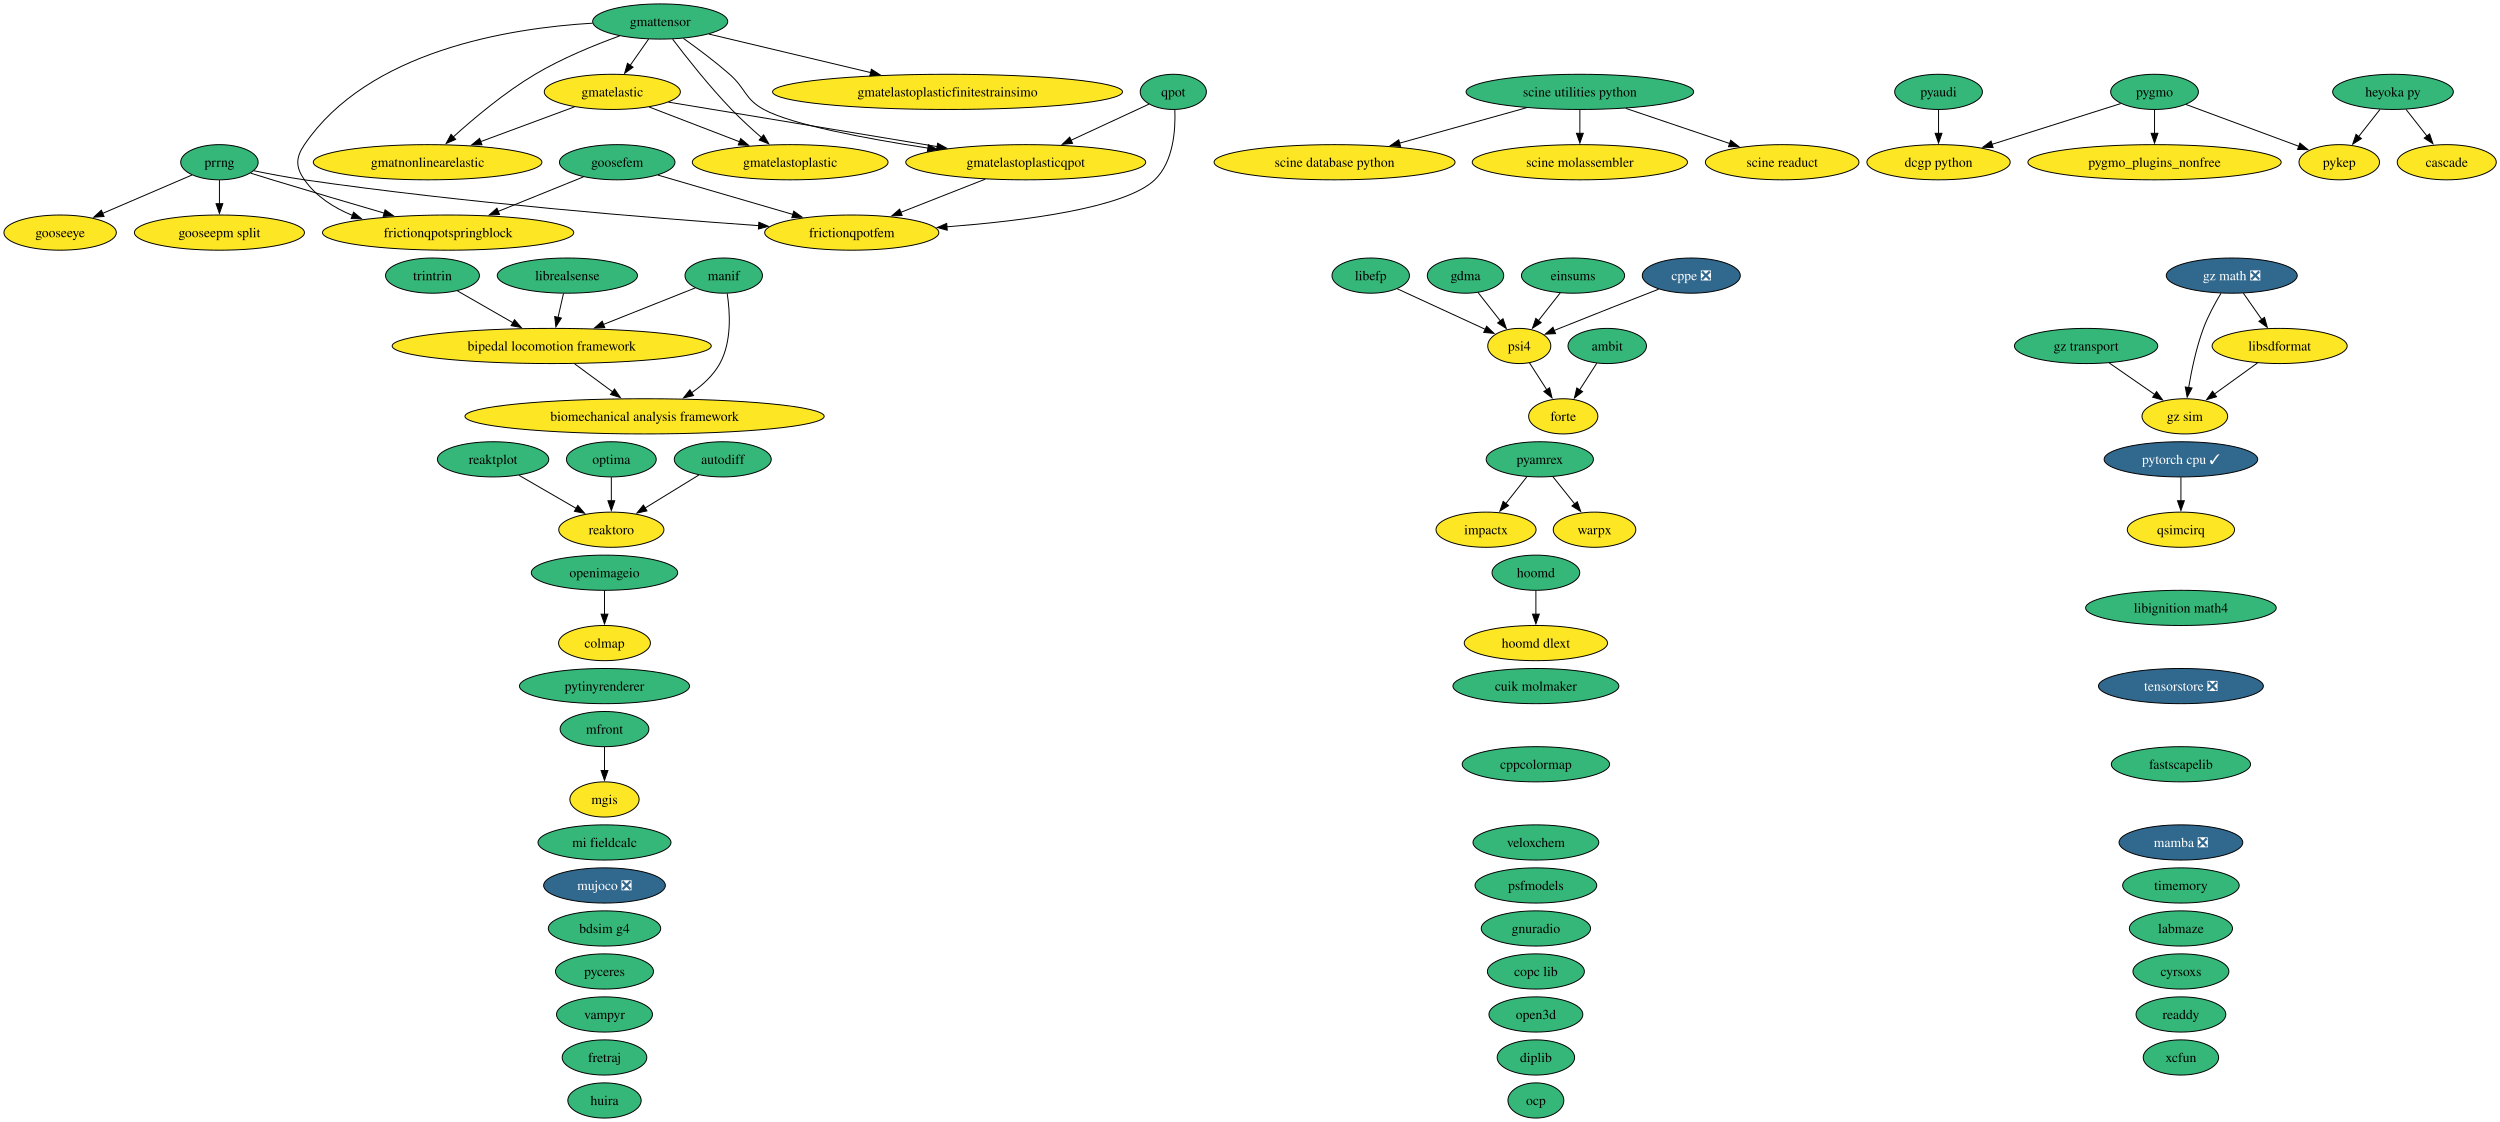
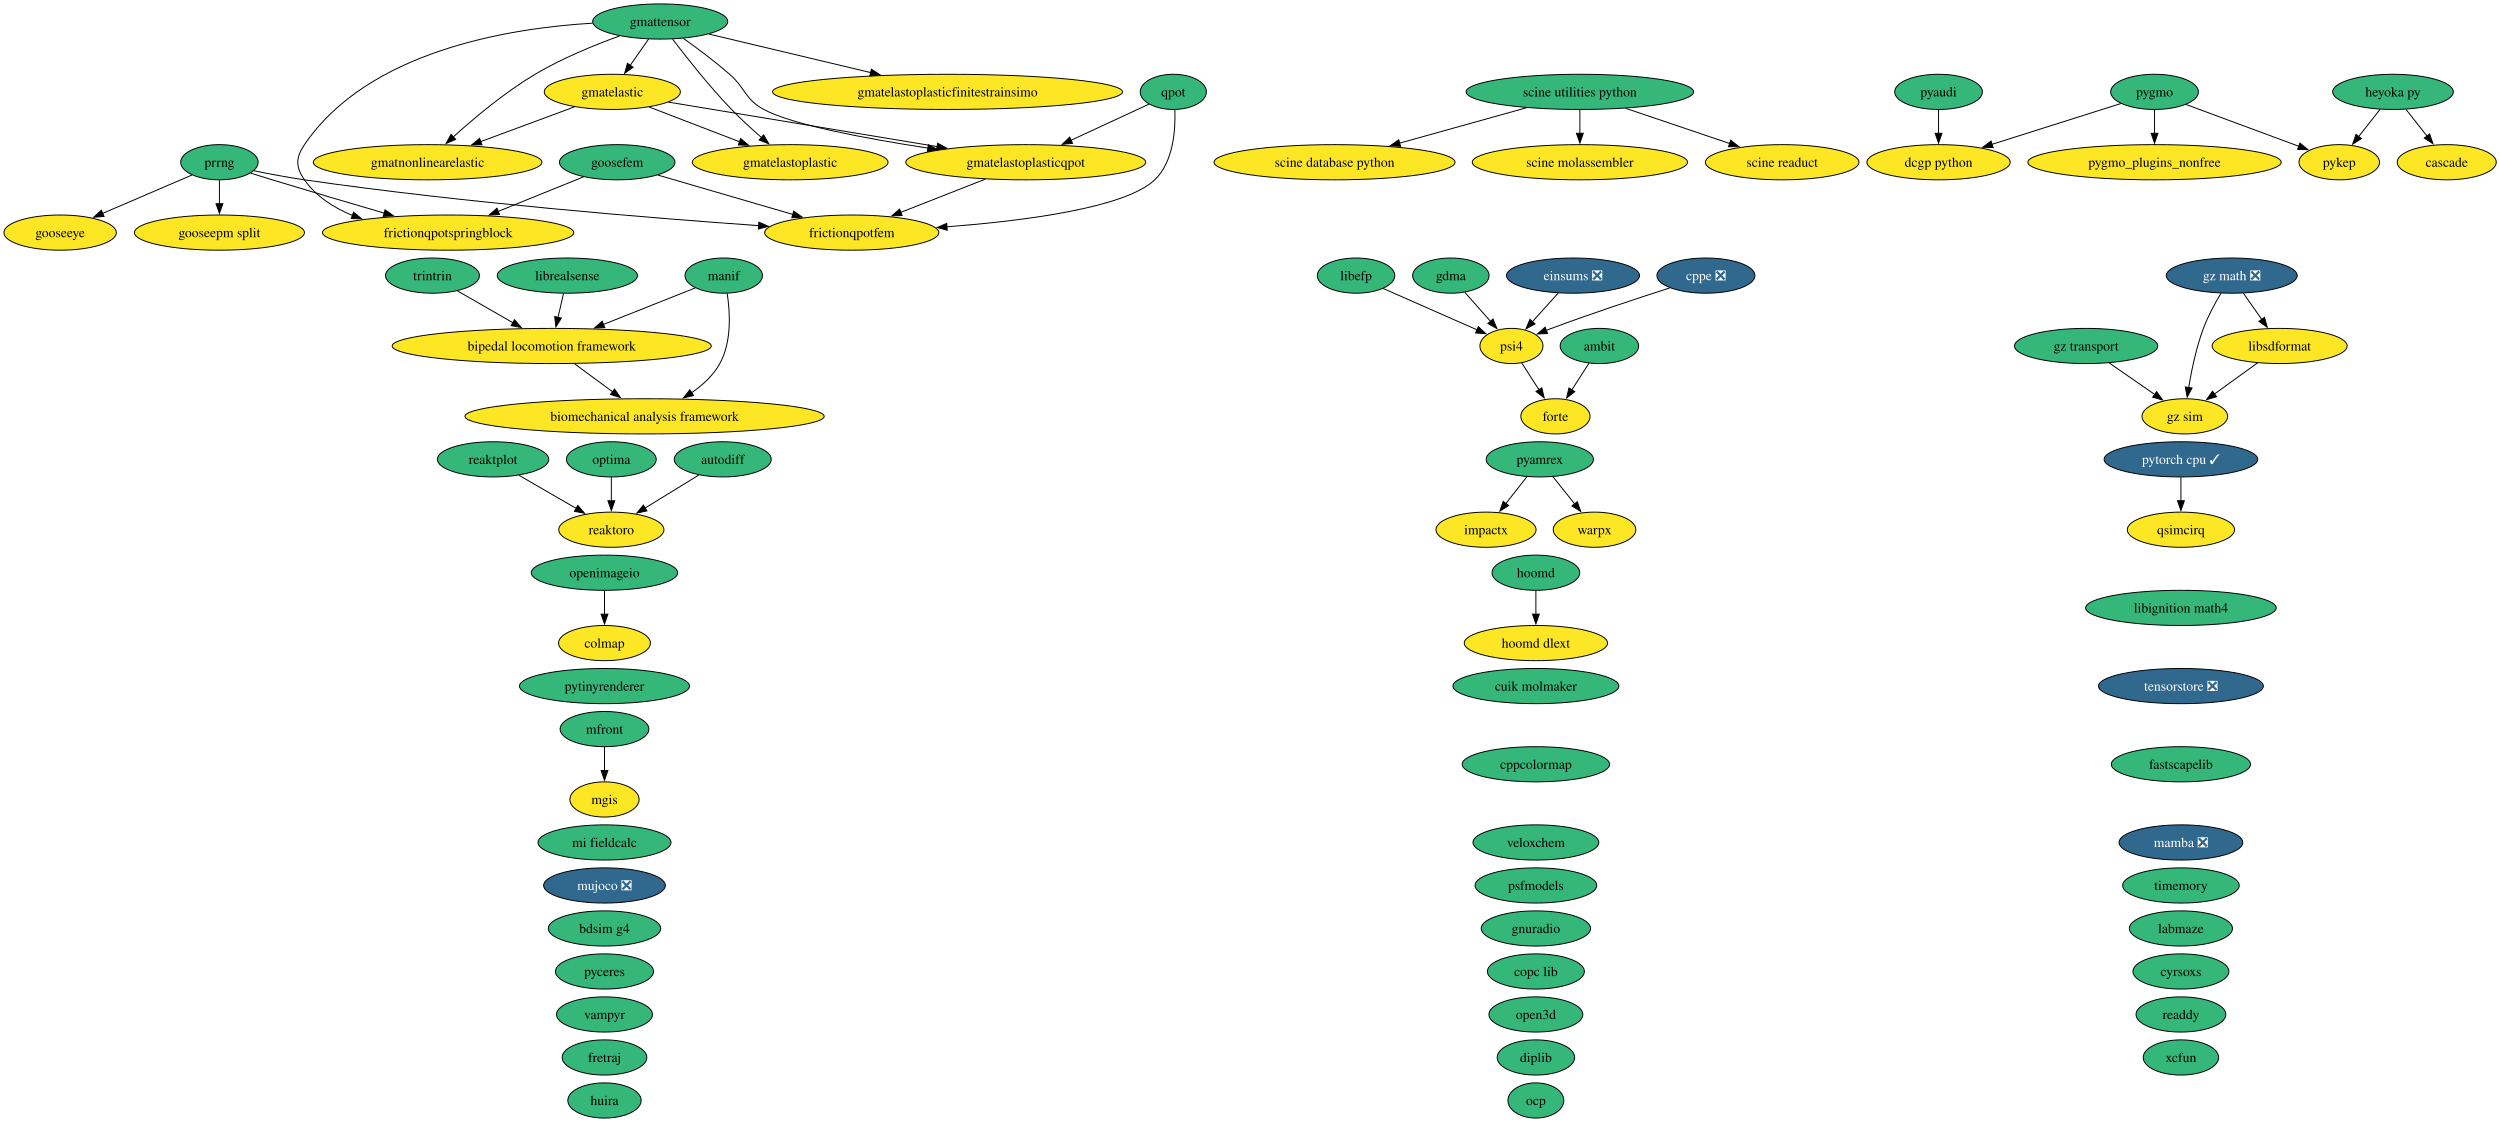
<svg xmlns="http://www.w3.org/2000/svg" xmlns:xlink="http://www.w3.org/1999/xlink" width="2558pt" height="1148pt" viewBox="0.00 0.00 2558.00 1148.00">
  <g id="graph0" class="graph" transform="scale(1 1) rotate(0) translate(4 1144)">
    <polygon fill="white" stroke="none" points="-4,4 -4,-1144 2554.2,-1144 2554.2,4 -4,4" />
    <g id="node1" class="node">
      <g id="a_node1">
        <a xlink:href="https://github.com/conda-forge/ambit-feedstock" xlink:title="ambit">
-           <ellipse fill="#35b779" stroke="black" cx="1640.52" cy="-790" rx="40.16" ry="18" />
-           <text xml:space="preserve" text-anchor="middle" x="1640.52" y="-785.33" font-family="Times,serif" font-size="14.00">ambit</text>
+           <ellipse fill="#35b779" stroke="black" cx="1632.52" cy="-790" rx="40.16" ry="18" />
+           <text xml:space="preserve" text-anchor="middle" x="1632.52" y="-785.33" font-family="Times,serif" font-size="14.00">ambit</text>
        </a>
      </g>
    </g>
    <g id="node17" class="node">
      <g id="a_node17">
        <a xlink:href="https://github.com/conda-forge/forte-feedstock" xlink:title="forte">
-           <ellipse fill="#fde725" stroke="black" cx="1595.52" cy="-718" rx="35.42" ry="18" />
-           <text xml:space="preserve" text-anchor="middle" x="1595.52" y="-713.33" font-family="Times,serif" font-size="14.00">forte</text>
+           <ellipse fill="#fde725" stroke="black" cx="1587.52" cy="-718" rx="35.42" ry="18" />
+           <text xml:space="preserve" text-anchor="middle" x="1587.52" y="-713.33" font-family="Times,serif" font-size="14.00">forte</text>
        </a>
      </g>
    </g>
    <g id="edge1" class="edge">
-       <path fill="none" stroke="black" d="M1629.86,-772.41C1624.59,-764.22 1618.11,-754.14 1612.21,-744.95" />
-       <polygon fill="black" stroke="black" points="1615.28,-743.26 1606.93,-736.74 1609.39,-747.05 1615.28,-743.26" />
+       <path fill="none" stroke="black" d="M1621.86,-772.41C1616.59,-764.22 1610.11,-754.14 1604.21,-744.95" />
+       <polygon fill="black" stroke="black" points="1607.28,-743.26 1598.93,-736.74 1601.39,-747.05 1607.28,-743.26" />
    </g>
    <g id="node2" class="node">
      <g id="a_node2">
        <a xlink:href="https://github.com/conda-forge/autodiff-feedstock" xlink:title="autodiff">
          <ellipse fill="#35b779" stroke="black" cx="735.52" cy="-674" rx="49.63" ry="18" />
          <text xml:space="preserve" text-anchor="middle" x="735.52" y="-669.33" font-family="Times,serif" font-size="14.00">autodiff</text>
        </a>
      </g>
    </g>
    <g id="node69" class="node">
      <g id="a_node69">
        <a xlink:href="https://github.com/conda-forge/reaktoro-feedstock" xlink:title="reaktoro">
          <ellipse fill="#fde725" stroke="black" cx="621.52" cy="-602" rx="53.84" ry="18" />
          <text xml:space="preserve" text-anchor="middle" x="621.52" y="-597.33" font-family="Times,serif" font-size="14.00">reaktoro</text>
        </a>
      </g>
    </g>
    <g id="edge2" class="edge">
      <path fill="none" stroke="black" d="M711.07,-657.98C694.95,-648.09 673.61,-634.98 655.8,-624.05" />
      <polygon fill="black" stroke="black" points="657.97,-621.28 647.62,-619.03 654.31,-627.24 657.97,-621.28" />
    </g>
    <g id="node3" class="node">
      <g id="a_node3">
        <a xlink:href="https://github.com/conda-forge/bdsim-g4-feedstock" xlink:title="bdsim g4">
          <ellipse fill="#35b779" stroke="black" cx="614.52" cy="-194" rx="57.52" ry="18" />
          <text xml:space="preserve" text-anchor="middle" x="614.52" y="-189.32" font-family="Times,serif" font-size="14.00">bdsim g4</text>
        </a>
      </g>
    </g>
    <g id="node4" class="node">
      <g id="a_node4">
        <a xlink:href="https://github.com/conda-forge/biomechanical-analysis-framework-feedstock" xlink:title="biomechanical analysis framework">
          <ellipse fill="#fde725" stroke="black" cx="655.52" cy="-718" rx="183.79" ry="18" />
          <text xml:space="preserve" text-anchor="middle" x="655.52" y="-713.33" font-family="Times,serif" font-size="14.00">biomechanical analysis framework</text>
        </a>
      </g>
    </g>
    <g id="node5" class="node">
      <g id="a_node5">
        <a xlink:href="https://github.com/conda-forge/bipedal-locomotion-framework-feedstock" xlink:title="bipedal locomotion framework">
          <ellipse fill="#fde725" stroke="black" cx="560.52" cy="-790" rx="163.27" ry="18" />
          <text xml:space="preserve" text-anchor="middle" x="560.52" y="-785.33" font-family="Times,serif" font-size="14.00">bipedal locomotion framework</text>
        </a>
      </g>
    </g>
    <g id="edge3" class="edge">
      <path fill="none" stroke="black" d="M584,-771.7C595.77,-763.03 610.19,-752.4 623,-742.96" />
      <polygon fill="black" stroke="black" points="624.79,-745.99 630.76,-737.24 620.63,-740.36 624.79,-745.99" />
    </g>
    <g id="node6" class="node">
      <g id="a_node6">
        <a xlink:href="https://github.com/conda-forge/cascade-feedstock" xlink:title="cascade">
          <ellipse fill="#fde725" stroke="black" cx="2499.52" cy="-978" rx="50.68" ry="18" />
          <text xml:space="preserve" text-anchor="middle" x="2499.52" y="-973.33" font-family="Times,serif" font-size="14.00">cascade</text>
        </a>
      </g>
    </g>
    <g id="node7" class="node">
      <g id="a_node7">
        <a xlink:href="https://github.com/conda-forge/colmap-feedstock" xlink:title="colmap">
          <ellipse fill="#fde725" stroke="black" cx="614.52" cy="-486" rx="47" ry="18" />
          <text xml:space="preserve" text-anchor="middle" x="614.52" y="-481.32" font-family="Times,serif" font-size="14.00">colmap</text>
        </a>
      </g>
    </g>
    <g id="node8" class="node">
      <g id="a_node8">
        <a xlink:href="https://github.com/conda-forge/copc-lib-feedstock" xlink:title="copc lib">
          <ellipse fill="#35b779" stroke="black" cx="1567.52" cy="-150" rx="49.63" ry="18" />
          <text xml:space="preserve" text-anchor="middle" x="1567.52" y="-145.32" font-family="Times,serif" font-size="14.00">copc lib</text>
        </a>
      </g>
    </g>
    <g id="node9" class="node">
      <g id="a_node9">
        <a xlink:href="https://github.com/conda-forge/cppcolormap-feedstock" xlink:title="cppcolormap">
          <ellipse fill="#35b779" stroke="black" cx="1567.52" cy="-362" rx="75.41" ry="18" />
          <text xml:space="preserve" text-anchor="middle" x="1567.52" y="-357.32" font-family="Times,serif" font-size="14.00">cppcolormap</text>
        </a>
      </g>
    </g>
    <g id="node10" class="node">
      <g id="a_node10">
        <a xlink:href="https://github.com/conda-forge/cppe-feedstock/pull/35" xlink:title="cppe ❎">
-           <ellipse fill="#31688e" stroke="black" cx="1726.52" cy="-862" rx="50.16" ry="18" />
-           <text xml:space="preserve" text-anchor="middle" x="1726.52" y="-857.33" font-family="Times,serif" font-size="14.00" fill="white">cppe ❎</text>
+           <ellipse fill="#31688e" stroke="black" cx="1741.52" cy="-862" rx="50.16" ry="18" />
+           <text xml:space="preserve" text-anchor="middle" x="1741.52" y="-857.33" font-family="Times,serif" font-size="14.00" fill="white">cppe ❎</text>
        </a>
      </g>
    </g>
    <g id="node57" class="node">
      <g id="a_node57">
        <a xlink:href="https://github.com/conda-forge/psi4-feedstock" xlink:title="psi4">
-           <ellipse fill="#fde725" stroke="black" cx="1550.52" cy="-790" rx="32.27" ry="18" />
-           <text xml:space="preserve" text-anchor="middle" x="1550.52" y="-785.33" font-family="Times,serif" font-size="14.00">psi4</text>
+           <ellipse fill="#fde725" stroke="black" cx="1542.52" cy="-790" rx="32.27" ry="18" />
+           <text xml:space="preserve" text-anchor="middle" x="1542.52" y="-785.33" font-family="Times,serif" font-size="14.00">psi4</text>
        </a>
      </g>
    </g>
    <g id="edge4" class="edge">
-       <path fill="none" stroke="black" d="M1693.16,-848.11C1665.8,-837.48 1626.08,-821.95 1591.52,-808 1589.75,-807.29 1587.94,-806.55 1586.12,-805.81" />
-       <polygon fill="black" stroke="black" points="1587.62,-802.64 1577.04,-802.08 1584.96,-809.12 1587.62,-802.64" />
+       <path fill="none" stroke="black" d="M1704.55,-849.4C1672.37,-839.11 1624.57,-823.37 1583.52,-808 1581.74,-807.33 1579.91,-806.63 1578.07,-805.92" />
+       <polygon fill="black" stroke="black" points="1579.55,-802.74 1568.97,-802.27 1576.95,-809.24 1579.55,-802.74" />
    </g>
    <g id="node11" class="node">
      <g id="a_node11">
        <a xlink:href="https://github.com/conda-forge/cuik-molmaker-feedstock" xlink:title="cuik molmaker">
          <ellipse fill="#35b779" stroke="black" cx="1567.52" cy="-442" rx="84.88" ry="18" />
          <text xml:space="preserve" text-anchor="middle" x="1567.52" y="-437.32" font-family="Times,serif" font-size="14.00">cuik molmaker</text>
        </a>
      </g>
    </g>
    <g id="node12" class="node">
      <g id="a_node12">
        <a xlink:href="https://github.com/conda-forge/cyrsoxs-feedstock" xlink:title="cyrsoxs">
          <ellipse fill="#35b779" stroke="black" cx="2227.52" cy="-150" rx="49.1" ry="18" />
          <text xml:space="preserve" text-anchor="middle" x="2227.52" y="-145.32" font-family="Times,serif" font-size="14.00">cyrsoxs</text>
        </a>
      </g>
    </g>
    <g id="node13" class="node">
      <g id="a_node13">
        <a xlink:href="https://github.com/conda-forge/dcgp-python-feedstock" xlink:title="dcgp python">
          <ellipse fill="#fde725" stroke="black" cx="1979.52" cy="-978" rx="73.3" ry="18" />
          <text xml:space="preserve" text-anchor="middle" x="1979.52" y="-973.33" font-family="Times,serif" font-size="14.00">dcgp python</text>
        </a>
      </g>
    </g>
    <g id="node14" class="node">
      <g id="a_node14">
        <a xlink:href="https://github.com/conda-forge/diplib-feedstock" xlink:title="diplib">
          <ellipse fill="#35b779" stroke="black" cx="1567.52" cy="-62" rx="39.63" ry="18" />
          <text xml:space="preserve" text-anchor="middle" x="1567.52" y="-57.33" font-family="Times,serif" font-size="14.00">diplib</text>
        </a>
      </g>
    </g>
    <g id="node15" class="node">
      <g id="a_node15">
-         <a xlink:href="https://github.com/conda-forge/einsums-feedstock" xlink:title="einsums">
-           <ellipse fill="#35b779" stroke="black" cx="1605.52" cy="-862" rx="52.79" ry="18" />
-           <text xml:space="preserve" text-anchor="middle" x="1605.52" y="-857.33" font-family="Times,serif" font-size="14.00">einsums</text>
+         <a xlink:href="https://github.com/conda-forge/einsums-feedstock/pull/58" xlink:title="einsums ❎">
+           <ellipse fill="#31688e" stroke="black" cx="1605.52" cy="-862" rx="68.04" ry="18" />
+           <text xml:space="preserve" text-anchor="middle" x="1605.52" y="-857.33" font-family="Times,serif" font-size="14.00" fill="white">einsums ❎</text>
        </a>
      </g>
    </g>
    <g id="edge5" class="edge">
-       <path fill="none" stroke="black" d="M1592.49,-844.41C1585.82,-835.92 1577.56,-825.41 1570.14,-815.96" />
-       <polygon fill="black" stroke="black" points="1572.95,-813.88 1564.02,-808.18 1567.44,-818.2 1572.95,-813.88" />
+       <path fill="none" stroke="black" d="M1590.27,-844.05C1582.35,-835.26 1572.55,-824.36 1563.89,-814.74" />
+       <polygon fill="black" stroke="black" points="1566.65,-812.57 1557.35,-807.48 1561.44,-817.26 1566.65,-812.57" />
    </g>
    <g id="node16" class="node">
      <g id="a_node16">
        <a xlink:href="https://github.com/conda-forge/fastscapelib-feedstock" xlink:title="fastscapelib">
          <ellipse fill="#35b779" stroke="black" cx="2227.52" cy="-362" rx="71.2" ry="18" />
          <text xml:space="preserve" text-anchor="middle" x="2227.52" y="-357.32" font-family="Times,serif" font-size="14.00">fastscapelib</text>
        </a>
      </g>
    </g>
    <g id="node18" class="node">
      <g id="a_node18">
        <a xlink:href="https://github.com/conda-forge/fretraj-feedstock" xlink:title="fretraj">
          <ellipse fill="#35b779" stroke="black" cx="614.52" cy="-62" rx="43.32" ry="18" />
          <text xml:space="preserve" text-anchor="middle" x="614.52" y="-57.33" font-family="Times,serif" font-size="14.00">fretraj</text>
        </a>
      </g>
    </g>
    <g id="node19" class="node">
      <g id="a_node19">
        <a xlink:href="https://github.com/conda-forge/frictionqpotfem-feedstock" xlink:title="frictionqpotfem">
          <ellipse fill="#fde725" stroke="black" cx="867.52" cy="-906" rx="89.09" ry="18" />
          <text xml:space="preserve" text-anchor="middle" x="867.52" y="-901.33" font-family="Times,serif" font-size="14.00">frictionqpotfem</text>
        </a>
      </g>
    </g>
    <g id="node20" class="node">
      <g id="a_node20">
        <a xlink:href="https://github.com/conda-forge/frictionqpotspringblock-feedstock" xlink:title="frictionqpotspringblock">
          <ellipse fill="#fde725" stroke="black" cx="454.52" cy="-906" rx="128.55" ry="18" />
          <text xml:space="preserve" text-anchor="middle" x="454.52" y="-901.33" font-family="Times,serif" font-size="14.00">frictionqpotspringblock</text>
        </a>
      </g>
    </g>
    <g id="node21" class="node">
      <g id="a_node21">
        <a xlink:href="https://github.com/conda-forge/gdma-feedstock" xlink:title="gdma">
-           <ellipse fill="#35b779" stroke="black" cx="1495.52" cy="-862" rx="39.11" ry="18" />
-           <text xml:space="preserve" text-anchor="middle" x="1495.52" y="-857.33" font-family="Times,serif" font-size="14.00">gdma</text>
+           <ellipse fill="#35b779" stroke="black" cx="1480.52" cy="-862" rx="39.11" ry="18" />
+           <text xml:space="preserve" text-anchor="middle" x="1480.52" y="-857.33" font-family="Times,serif" font-size="14.00">gdma</text>
        </a>
      </g>
    </g>
    <g id="edge6" class="edge">
-       <path fill="none" stroke="black" d="M1508.28,-844.76C1515.11,-836.07 1523.66,-825.19 1531.28,-815.49" />
-       <polygon fill="black" stroke="black" points="1533.85,-817.88 1537.28,-807.86 1528.35,-813.56 1533.85,-817.88" />
+       <path fill="none" stroke="black" d="M1494.9,-844.76C1502.68,-835.98 1512.44,-824.96 1521.1,-815.19" />
+       <polygon fill="black" stroke="black" points="1523.63,-817.61 1527.64,-807.8 1518.39,-812.96 1523.63,-817.61" />
    </g>
    <g id="node22" class="node">
      <g id="a_node22">
        <a xlink:href="https://github.com/conda-forge/gmatelastic-feedstock" xlink:title="gmatelastic">
          <ellipse fill="#fde725" stroke="black" cx="622.52" cy="-1050" rx="69.62" ry="18" />
          <text xml:space="preserve" text-anchor="middle" x="622.52" y="-1045.33" font-family="Times,serif" font-size="14.00">gmatelastic</text>
        </a>
      </g>
    </g>
    <g id="node23" class="node">
      <g id="a_node23">
        <a xlink:href="https://github.com/conda-forge/gmatelastoplastic-feedstock" xlink:title="gmatelastoplastic">
          <ellipse fill="#fde725" stroke="black" cx="804.52" cy="-978" rx="100.14" ry="18" />
          <text xml:space="preserve" text-anchor="middle" x="804.52" y="-973.33" font-family="Times,serif" font-size="14.00">gmatelastoplastic</text>
        </a>
      </g>
    </g>
    <g id="edge7" class="edge">
      <path fill="none" stroke="black" d="M660.23,-1034.5C687.03,-1024.19 723.35,-1010.22 752.85,-998.88" />
      <polygon fill="black" stroke="black" points="753.88,-1002.23 761.96,-995.37 751.37,-995.69 753.88,-1002.23" />
    </g>
    <g id="node25" class="node">
      <g id="a_node25">
        <a xlink:href="https://github.com/conda-forge/gmatelastoplasticqpot-feedstock" xlink:title="gmatelastoplasticqpot">
          <ellipse fill="#fde725" stroke="black" cx="1045.52" cy="-978" rx="122.76" ry="18" />
          <text xml:space="preserve" text-anchor="middle" x="1045.52" y="-973.33" font-family="Times,serif" font-size="14.00">gmatelastoplasticqpot</text>
        </a>
      </g>
    </g>
    <g id="edge8" class="edge">
      <path fill="none" stroke="black" d="M680.01,-1039.49C750.74,-1027.78 871.65,-1007.77 954.92,-993.99" />
      <polygon fill="black" stroke="black" points="955.37,-997.47 964.67,-992.38 954.23,-990.56 955.37,-997.47" />
    </g>
    <g id="node26" class="node">
      <g id="a_node26">
        <a xlink:href="https://github.com/conda-forge/gmatnonlinearelastic-feedstock" xlink:title="gmatnonlinearelastic">
          <ellipse fill="#fde725" stroke="black" cx="433.52" cy="-978" rx="116.97" ry="18" />
          <text xml:space="preserve" text-anchor="middle" x="433.52" y="-973.33" font-family="Times,serif" font-size="14.00">gmatnonlinearelastic</text>
        </a>
      </g>
    </g>
    <g id="edge9" class="edge">
      <path fill="none" stroke="black" d="M583.82,-1034.67C556.09,-1024.4 518.38,-1010.43 487.67,-999.06" />
      <polygon fill="black" stroke="black" points="489.14,-995.87 478.55,-995.68 486.71,-1002.43 489.14,-995.87" />
    </g>
    <g id="node24" class="node">
      <g id="a_node24">
        <a xlink:href="https://github.com/conda-forge/gmatelastoplasticfinitestrainsimo-feedstock" xlink:title="gmatelastoplasticfinitestrainsimo">
          <ellipse fill="#fde725" stroke="black" cx="965.52" cy="-1050" rx="179.05" ry="18" />
          <text xml:space="preserve" text-anchor="middle" x="965.52" y="-1045.33" font-family="Times,serif" font-size="14.00">gmatelastoplasticfinitestrainsimo</text>
        </a>
      </g>
    </g>
    <g id="edge10" class="edge">
      <path fill="none" stroke="black" d="M1004.24,-960.76C978.4,-950.6 944.94,-937.45 917.59,-926.69" />
      <polygon fill="black" stroke="black" points="919.05,-923.5 908.46,-923.1 916.49,-930.02 919.05,-923.5" />
    </g>
    <g id="node27" class="node">
      <g id="a_node27">
        <a xlink:href="https://github.com/conda-forge/gmattensor-feedstock" xlink:title="gmattensor">
          <ellipse fill="#35b779" stroke="black" cx="671.52" cy="-1122" rx="69.1" ry="18" />
          <text xml:space="preserve" text-anchor="middle" x="671.52" y="-1117.33" font-family="Times,serif" font-size="14.00">gmattensor</text>
        </a>
      </g>
    </g>
    <g id="edge11" class="edge">
      <path fill="none" stroke="black" d="M602.38,-1120.29C516.25,-1115.18 372.51,-1091.8 307.52,-996 298.54,-982.76 298.32,-973.09 307.52,-960 319.43,-943.05 337.31,-931.49 356.55,-923.63" />
      <polygon fill="black" stroke="black" points="357.76,-926.91 365.92,-920.15 355.33,-920.34 357.76,-926.91" />
    </g>
    <g id="edge12" class="edge">
      <path fill="none" stroke="black" d="M659.66,-1104.05C654,-1095.97 647.11,-1086.12 640.8,-1077.11" />
      <polygon fill="black" stroke="black" points="643.74,-1075.21 635.14,-1069.03 638.01,-1079.23 643.74,-1075.21" />
    </g>
    <g id="edge13" class="edge">
      <path fill="none" stroke="black" d="M684.22,-1103.92C698.21,-1085.48 721.77,-1055.59 744.52,-1032 754.07,-1022.09 765.21,-1011.92 775.28,-1003.17" />
      <polygon fill="black" stroke="black" points="777.31,-1006.04 782.63,-996.88 772.76,-1000.72 777.31,-1006.04" />
    </g>
    <g id="edge14" class="edge">
      <path fill="none" stroke="black" d="M721.39,-1109.13C766.74,-1098.33 834.41,-1082.22 887.02,-1069.69" />
      <polygon fill="black" stroke="black" points="887.61,-1073.15 896.53,-1067.43 885.99,-1066.34 887.61,-1073.15" />
    </g>
    <g id="edge15" class="edge">
      <path fill="none" stroke="black" d="M695.27,-1104.71C709.42,-1094.65 727.49,-1081.19 742.52,-1068 759.29,-1053.28 757.91,-1042.65 777.52,-1032 806.28,-1016.39 881.88,-1002.21 945.48,-992.46" />
      <polygon fill="black" stroke="black" points="945.93,-995.93 955.3,-990.97 944.88,-989.01 945.93,-995.93" />
    </g>
    <g id="edge16" class="edge">
      <path fill="none" stroke="black" d="M630.02,-1107.27C604.24,-1097.91 570.91,-1084.29 543.52,-1068 512.53,-1049.57 480.92,-1023.02 459.58,-1003.72" />
      <polygon fill="black" stroke="black" points="462.23,-1001.39 452.49,-997.21 457.5,-1006.55 462.23,-1001.39" />
    </g>
    <g id="node28" class="node">
      <g id="a_node28">
        <a xlink:href="https://github.com/conda-forge/gnuradio-feedstock" xlink:title="gnuradio">
          <ellipse fill="#35b779" stroke="black" cx="1567.52" cy="-194" rx="55.94" ry="18" />
          <text xml:space="preserve" text-anchor="middle" x="1567.52" y="-189.32" font-family="Times,serif" font-size="14.00">gnuradio</text>
        </a>
      </g>
    </g>
    <g id="node29" class="node">
      <g id="a_node29">
        <a xlink:href="https://github.com/conda-forge/gooseepm-split-feedstock" xlink:title="gooseepm split">
          <ellipse fill="#fde725" stroke="black" cx="220.52" cy="-906" rx="86.98" ry="18" />
          <text xml:space="preserve" text-anchor="middle" x="220.52" y="-901.33" font-family="Times,serif" font-size="14.00">gooseepm split</text>
        </a>
      </g>
    </g>
    <g id="node30" class="node">
      <g id="a_node30">
        <a xlink:href="https://github.com/conda-forge/gooseeye-feedstock" xlink:title="gooseeye">
          <ellipse fill="#fde725" stroke="black" cx="57.52" cy="-906" rx="57.52" ry="18" />
          <text xml:space="preserve" text-anchor="middle" x="57.52" y="-901.33" font-family="Times,serif" font-size="14.00">gooseeye</text>
        </a>
      </g>
    </g>
    <g id="node31" class="node">
      <g id="a_node31">
        <a xlink:href="https://github.com/conda-forge/goosefem-feedstock" xlink:title="goosefem">
          <ellipse fill="#35b779" stroke="black" cx="627.52" cy="-978" rx="59.1" ry="18" />
          <text xml:space="preserve" text-anchor="middle" x="627.52" y="-973.33" font-family="Times,serif" font-size="14.00">goosefem</text>
        </a>
      </g>
    </g>
    <g id="edge17" class="edge">
      <path fill="none" stroke="black" d="M669.05,-964.89C707.19,-953.76 764.15,-937.15 807.29,-924.57" />
      <polygon fill="black" stroke="black" points="808.14,-927.97 816.76,-921.81 806.18,-921.25 808.14,-927.97" />
    </g>
    <g id="edge18" class="edge">
      <path fill="none" stroke="black" d="M592.93,-963C567.92,-952.88 533.73,-939.05 505.59,-927.66" />
      <polygon fill="black" stroke="black" points="507.12,-924.51 496.53,-924 504.49,-930.99 507.12,-924.51" />
    </g>
    <g id="node32" class="node">
      <g id="a_node32">
        <a xlink:href="https://github.com/conda-forge/gz-math-feedstock/pull/50" xlink:title="gz math ❎">
          <ellipse fill="#31688e" stroke="black" cx="2279.52" cy="-862" rx="66.99" ry="18" />
          <text xml:space="preserve" text-anchor="middle" x="2279.52" y="-857.33" font-family="Times,serif" font-size="14.00" fill="white">gz math ❎</text>
        </a>
      </g>
    </g>
    <g id="node33" class="node">
      <g id="a_node33">
        <a xlink:href="https://github.com/conda-forge/gz-sim-feedstock" xlink:title="gz sim">
          <ellipse fill="#fde725" stroke="black" cx="2231.52" cy="-718" rx="43.84" ry="18" />
          <text xml:space="preserve" text-anchor="middle" x="2231.52" y="-713.33" font-family="Times,serif" font-size="14.00">gz sim</text>
        </a>
      </g>
    </g>
    <g id="edge19" class="edge">
      <path fill="none" stroke="black" d="M2268.53,-843.94C2262.44,-833.84 2255.19,-820.59 2250.52,-808 2243.24,-788.38 2238.41,-765.24 2235.44,-747.48" />
      <polygon fill="black" stroke="black" points="2238.9,-746.98 2233.91,-737.64 2231.99,-748.06 2238.9,-746.98" />
    </g>
    <g id="node44" class="node">
      <g id="a_node44">
        <a xlink:href="https://github.com/conda-forge/libsdformat-feedstock" xlink:title="libsdformat">
          <ellipse fill="#fde725" stroke="black" cx="2328.52" cy="-790" rx="69.1" ry="18" />
          <text xml:space="preserve" text-anchor="middle" x="2328.52" y="-785.33" font-family="Times,serif" font-size="14.00">libsdformat</text>
        </a>
      </g>
    </g>
    <g id="edge20" class="edge">
      <path fill="none" stroke="black" d="M2291.38,-844.05C2297.04,-835.97 2303.94,-826.12 2310.24,-817.11" />
      <polygon fill="black" stroke="black" points="2313.03,-819.23 2315.9,-809.03 2307.3,-815.21 2313.03,-819.23" />
    </g>
    <g id="node34" class="node">
      <g id="a_node34">
        <a xlink:href="https://github.com/conda-forge/gz-transport-feedstock" xlink:title="gz transport">
          <ellipse fill="#35b779" stroke="black" cx="2130.52" cy="-790" rx="73.3" ry="18" />
          <text xml:space="preserve" text-anchor="middle" x="2130.52" y="-785.33" font-family="Times,serif" font-size="14.00">gz transport</text>
        </a>
      </g>
    </g>
    <g id="edge21" class="edge">
      <path fill="none" stroke="black" d="M2154.2,-772.59C2168.07,-762.97 2185.74,-750.73 2200.69,-740.37" />
      <polygon fill="black" stroke="black" points="2202.59,-743.31 2208.81,-734.74 2198.6,-737.56 2202.59,-743.31" />
    </g>
    <g id="node35" class="node">
      <g id="a_node35">
        <a xlink:href="https://github.com/conda-forge/heyoka.py-feedstock" xlink:title="heyoka py">
          <ellipse fill="#35b779" stroke="black" cx="2444.52" cy="-1050" rx="61.73" ry="18" />
          <text xml:space="preserve" text-anchor="middle" x="2444.52" y="-1045.33" font-family="Times,serif" font-size="14.00">heyoka py</text>
        </a>
      </g>
    </g>
    <g id="edge22" class="edge">
      <path fill="none" stroke="black" d="M2457.84,-1032.05C2464.25,-1023.89 2472.09,-1013.91 2479.23,-1004.82" />
      <polygon fill="black" stroke="black" points="2481.97,-1007 2485.39,-996.98 2476.46,-1002.68 2481.97,-1007" />
    </g>
    <g id="node63" class="node">
      <g id="a_node63">
        <a xlink:href="https://github.com/conda-forge/pykep-feedstock" xlink:title="pykep">
          <ellipse fill="#fde725" stroke="black" cx="2389.52" cy="-978" rx="41.21" ry="18" />
          <text xml:space="preserve" text-anchor="middle" x="2389.52" y="-973.33" font-family="Times,serif" font-size="14.00">pykep</text>
        </a>
      </g>
    </g>
    <g id="edge23" class="edge">
      <path fill="none" stroke="black" d="M2431.21,-1032.05C2424.63,-1023.68 2416.55,-1013.4 2409.27,-1004.13" />
      <polygon fill="black" stroke="black" points="2412.2,-1002.2 2403.27,-996.5 2406.7,-1006.52 2412.2,-1002.2" />
    </g>
    <g id="node36" class="node">
      <g id="a_node36">
        <a xlink:href="https://github.com/conda-forge/hoomd-feedstock" xlink:title="hoomd">
          <ellipse fill="#35b779" stroke="black" cx="1567.52" cy="-558" rx="44.89" ry="18" />
          <text xml:space="preserve" text-anchor="middle" x="1567.52" y="-553.33" font-family="Times,serif" font-size="14.00">hoomd</text>
        </a>
      </g>
    </g>
    <g id="node37" class="node">
      <g id="a_node37">
        <a xlink:href="https://github.com/conda-forge/hoomd-dlext-feedstock" xlink:title="hoomd dlext">
          <ellipse fill="#fde725" stroke="black" cx="1567.52" cy="-486" rx="73.3" ry="18" />
          <text xml:space="preserve" text-anchor="middle" x="1567.52" y="-481.32" font-family="Times,serif" font-size="14.00">hoomd dlext</text>
        </a>
      </g>
    </g>
    <g id="edge24" class="edge">
      <path fill="none" stroke="black" d="M1567.52,-539.7C1567.52,-532.41 1567.52,-523.73 1567.52,-515.54" />
      <polygon fill="black" stroke="black" points="1571.02,-515.62 1567.52,-505.62 1564.02,-515.62 1571.02,-515.62" />
    </g>
    <g id="node38" class="node">
      <g id="a_node38">
        <a xlink:href="https://github.com/conda-forge/huira-feedstock" xlink:title="huira">
          <ellipse fill="#35b779" stroke="black" cx="614.52" cy="-18" rx="37.53" ry="18" />
          <text xml:space="preserve" text-anchor="middle" x="614.52" y="-13.32" font-family="Times,serif" font-size="14.00">huira</text>
        </a>
      </g>
    </g>
    <g id="node39" class="node">
      <g id="a_node39">
        <a xlink:href="https://github.com/conda-forge/impactx-feedstock" xlink:title="impactx">
          <ellipse fill="#fde725" stroke="black" cx="1516.52" cy="-602" rx="51.21" ry="18" />
          <text xml:space="preserve" text-anchor="middle" x="1516.52" y="-597.33" font-family="Times,serif" font-size="14.00">impactx</text>
        </a>
      </g>
    </g>
    <g id="node40" class="node">
      <g id="a_node40">
        <a xlink:href="https://github.com/conda-forge/labmaze-feedstock" xlink:title="labmaze">
          <ellipse fill="#35b779" stroke="black" cx="2227.52" cy="-194" rx="52.79" ry="18" />
          <text xml:space="preserve" text-anchor="middle" x="2227.52" y="-189.32" font-family="Times,serif" font-size="14.00">labmaze</text>
        </a>
      </g>
    </g>
    <g id="node41" class="node">
      <g id="a_node41">
        <a xlink:href="https://github.com/conda-forge/libefp-feedstock" xlink:title="libefp">
-           <ellipse fill="#35b779" stroke="black" cx="1398.52" cy="-862" rx="39.63" ry="18" />
-           <text xml:space="preserve" text-anchor="middle" x="1398.52" y="-857.33" font-family="Times,serif" font-size="14.00">libefp</text>
+           <ellipse fill="#35b779" stroke="black" cx="1383.52" cy="-862" rx="39.63" ry="18" />
+           <text xml:space="preserve" text-anchor="middle" x="1383.52" y="-857.33" font-family="Times,serif" font-size="14.00">libefp</text>
        </a>
      </g>
    </g>
    <g id="edge25" class="edge">
-       <path fill="none" stroke="black" d="M1425.7,-848.49C1450.87,-836.89 1488.45,-819.58 1515.8,-806.99" />
-       <polygon fill="black" stroke="black" points="1517.1,-810.25 1524.72,-802.88 1514.17,-803.89 1517.1,-810.25" />
+       <path fill="none" stroke="black" d="M1411.22,-848.81C1437.88,-837.07 1478.32,-819.26 1507.27,-806.52" />
+       <polygon fill="black" stroke="black" points="1508.63,-809.75 1516.37,-802.51 1505.81,-803.34 1508.63,-809.75" />
    </g>
    <g id="node42" class="node">
      <g id="a_node42">
        <a xlink:href="https://github.com/conda-forge/libignition-math4-feedstock" xlink:title="libignition math4">
          <ellipse fill="#35b779" stroke="black" cx="2227.52" cy="-522" rx="97.51" ry="18" />
          <text xml:space="preserve" text-anchor="middle" x="2227.52" y="-517.33" font-family="Times,serif" font-size="14.00">libignition math4</text>
        </a>
      </g>
    </g>
    <g id="node43" class="node">
      <g id="a_node43">
        <a xlink:href="https://github.com/conda-forge/librealsense-feedstock" xlink:title="librealsense">
          <ellipse fill="#35b779" stroke="black" cx="576.52" cy="-862" rx="71.73" ry="18" />
          <text xml:space="preserve" text-anchor="middle" x="576.52" y="-857.33" font-family="Times,serif" font-size="14.00">librealsense</text>
        </a>
      </g>
    </g>
    <g id="edge26" class="edge">
      <path fill="none" stroke="black" d="M572.57,-843.7C570.88,-836.32 568.87,-827.52 566.98,-819.25" />
      <polygon fill="black" stroke="black" points="570.41,-818.55 564.77,-809.58 563.58,-820.11 570.41,-818.55" />
    </g>
    <g id="edge27" class="edge">
      <path fill="none" stroke="black" d="M2306.02,-772.76C2292.8,-763.22 2275.92,-751.04 2261.57,-740.68" />
      <polygon fill="black" stroke="black" points="2263.95,-738.09 2253.8,-735.07 2259.86,-743.76 2263.95,-738.09" />
    </g>
    <g id="node45" class="node">
      <g id="a_node45">
        <a xlink:href="https://github.com/conda-forge/mamba-feedstock/pull/415" xlink:title="mamba ❎">
          <ellipse fill="#31688e" stroke="black" cx="2227.52" cy="-282" rx="63.31" ry="18" />
          <text xml:space="preserve" text-anchor="middle" x="2227.52" y="-277.32" font-family="Times,serif" font-size="14.00" fill="white">mamba ❎</text>
        </a>
      </g>
    </g>
    <g id="node46" class="node">
      <g id="a_node46">
        <a xlink:href="https://github.com/conda-forge/manif-feedstock" xlink:title="manif">
          <ellipse fill="#35b779" stroke="black" cx="736.52" cy="-862" rx="39.63" ry="18" />
          <text xml:space="preserve" text-anchor="middle" x="736.52" y="-857.33" font-family="Times,serif" font-size="14.00">manif</text>
        </a>
      </g>
    </g>
    <g id="edge28" class="edge">
      <path fill="none" stroke="black" d="M740.06,-843.72C742.98,-824.84 744.9,-794.32 732.52,-772 725.82,-759.91 715.05,-750.01 703.67,-742.16" />
      <polygon fill="black" stroke="black" points="705.64,-739.26 695.32,-736.87 701.89,-745.18 705.64,-739.26" />
    </g>
    <g id="edge29" class="edge">
      <path fill="none" stroke="black" d="M707.46,-849.44C681.96,-839.3 644.23,-824.29 613.39,-812.03" />
      <polygon fill="black" stroke="black" points="614.8,-808.82 604.21,-808.38 612.21,-815.32 614.8,-808.82" />
    </g>
    <g id="node47" class="node">
      <g id="a_node47">
        <a xlink:href="https://github.com/conda-forge/mfront-feedstock" xlink:title="mfront">
          <ellipse fill="#35b779" stroke="black" cx="614.52" cy="-398" rx="45.42" ry="18" />
          <text xml:space="preserve" text-anchor="middle" x="614.52" y="-393.32" font-family="Times,serif" font-size="14.00">mfront</text>
        </a>
      </g>
    </g>
    <g id="node48" class="node">
      <g id="a_node48">
        <a xlink:href="https://github.com/conda-forge/mgis-feedstock" xlink:title="mgis">
          <ellipse fill="#fde725" stroke="black" cx="614.52" cy="-326" rx="35.42" ry="18" />
          <text xml:space="preserve" text-anchor="middle" x="614.52" y="-321.32" font-family="Times,serif" font-size="14.00">mgis</text>
        </a>
      </g>
    </g>
    <g id="edge30" class="edge">
      <path fill="none" stroke="black" d="M614.52,-379.7C614.52,-372.41 614.52,-363.73 614.52,-355.54" />
      <polygon fill="black" stroke="black" points="618.02,-355.62 614.52,-345.62 611.02,-355.62 618.02,-355.62" />
    </g>
    <g id="node49" class="node">
      <g id="a_node49">
        <a xlink:href="https://github.com/conda-forge/mi-fieldcalc-feedstock" xlink:title="mi fieldcalc">
          <ellipse fill="#35b779" stroke="black" cx="614.52" cy="-282" rx="68.04" ry="18" />
          <text xml:space="preserve" text-anchor="middle" x="614.52" y="-277.32" font-family="Times,serif" font-size="14.00">mi fieldcalc</text>
        </a>
      </g>
    </g>
    <g id="node50" class="node">
      <g id="a_node50">
        <a xlink:href="https://github.com/conda-forge/mujoco-feedstock/pull/143" xlink:title="mujoco ❎">
          <ellipse fill="#31688e" stroke="black" cx="614.52" cy="-238" rx="62.26" ry="18" />
          <text xml:space="preserve" text-anchor="middle" x="614.52" y="-233.32" font-family="Times,serif" font-size="14.00" fill="white">mujoco ❎</text>
        </a>
      </g>
    </g>
    <g id="node51" class="node">
      <g id="a_node51">
        <a xlink:href="https://github.com/conda-forge/ocp-feedstock" xlink:title="ocp">
          <ellipse fill="#35b779" stroke="black" cx="1567.52" cy="-18" rx="28.59" ry="18" />
          <text xml:space="preserve" text-anchor="middle" x="1567.52" y="-13.32" font-family="Times,serif" font-size="14.00">ocp</text>
        </a>
      </g>
    </g>
    <g id="node52" class="node">
      <g id="a_node52">
        <a xlink:href="https://github.com/conda-forge/open3d-feedstock" xlink:title="open3d">
          <ellipse fill="#35b779" stroke="black" cx="1567.52" cy="-106" rx="48.05" ry="18" />
          <text xml:space="preserve" text-anchor="middle" x="1567.52" y="-101.33" font-family="Times,serif" font-size="14.00">open3d</text>
        </a>
      </g>
    </g>
    <g id="node53" class="node">
      <g id="a_node53">
        <a xlink:href="https://github.com/conda-forge/openimageio-feedstock" xlink:title="openimageio">
          <ellipse fill="#35b779" stroke="black" cx="614.52" cy="-558" rx="74.88" ry="18" />
          <text xml:space="preserve" text-anchor="middle" x="614.52" y="-553.33" font-family="Times,serif" font-size="14.00">openimageio</text>
        </a>
      </g>
    </g>
    <g id="edge31" class="edge">
      <path fill="none" stroke="black" d="M614.52,-539.7C614.52,-532.41 614.52,-523.73 614.52,-515.54" />
      <polygon fill="black" stroke="black" points="618.02,-515.62 614.52,-505.62 611.02,-515.62 618.02,-515.62" />
    </g>
    <g id="node54" class="node">
      <g id="a_node54">
        <a xlink:href="https://github.com/conda-forge/optima-feedstock" xlink:title="optima">
          <ellipse fill="#35b779" stroke="black" cx="621.52" cy="-674" rx="45.95" ry="18" />
          <text xml:space="preserve" text-anchor="middle" x="621.52" y="-669.33" font-family="Times,serif" font-size="14.00">optima</text>
        </a>
      </g>
    </g>
    <g id="edge32" class="edge">
      <path fill="none" stroke="black" d="M621.52,-655.7C621.52,-648.41 621.52,-639.73 621.52,-631.54" />
      <polygon fill="black" stroke="black" points="625.02,-631.62 621.52,-621.62 618.02,-631.62 625.02,-631.62" />
    </g>
    <g id="node55" class="node">
      <g id="a_node55">
        <a xlink:href="https://github.com/conda-forge/prrng-feedstock" xlink:title="prrng">
          <ellipse fill="#35b779" stroke="black" cx="220.52" cy="-978" rx="39.63" ry="18" />
          <text xml:space="preserve" text-anchor="middle" x="220.52" y="-973.33" font-family="Times,serif" font-size="14.00">prrng</text>
        </a>
      </g>
    </g>
    <g id="edge33" class="edge">
      <path fill="none" stroke="black" d="M255.52,-969.34C271.34,-966.09 290.31,-962.49 307.52,-960 470.11,-936.48 660.83,-920.98 772.5,-913.12" />
      <polygon fill="black" stroke="black" points="772.48,-916.63 782.21,-912.45 772,-909.65 772.48,-916.63" />
    </g>
    <g id="edge34" class="edge">
      <path fill="none" stroke="black" d="M252.47,-966.83C259.71,-964.56 267.38,-962.18 274.52,-960 312.48,-948.44 355.07,-935.88 389.29,-925.89" />
      <polygon fill="black" stroke="black" points="390.02,-929.32 398.64,-923.16 388.06,-922.6 390.02,-929.32" />
    </g>
    <g id="edge35" class="edge">
      <path fill="none" stroke="black" d="M220.52,-959.7C220.52,-952.41 220.52,-943.73 220.52,-935.54" />
      <polygon fill="black" stroke="black" points="224.02,-935.62 220.52,-925.62 217.02,-935.62 224.02,-935.62" />
    </g>
    <g id="edge36" class="edge">
      <path fill="none" stroke="black" d="M192.5,-964.97C167.29,-954.14 129.85,-938.06 100.8,-925.58" />
      <polygon fill="black" stroke="black" points="102.47,-922.49 91.9,-921.76 99.71,-928.93 102.47,-922.49" />
    </g>
    <g id="node56" class="node">
      <g id="a_node56">
        <a xlink:href="https://github.com/conda-forge/psfmodels-feedstock" xlink:title="psfmodels">
          <ellipse fill="#35b779" stroke="black" cx="1567.52" cy="-238" rx="62.26" ry="18" />
          <text xml:space="preserve" text-anchor="middle" x="1567.52" y="-233.32" font-family="Times,serif" font-size="14.00">psfmodels</text>
        </a>
      </g>
    </g>
    <g id="edge37" class="edge">
-       <path fill="none" stroke="black" d="M1560.96,-772.76C1566.22,-764.58 1572.73,-754.45 1578.68,-745.2" />
-       <polygon fill="black" stroke="black" points="1581.55,-747.21 1584.01,-736.91 1575.66,-743.43 1581.55,-747.21" />
+       <path fill="none" stroke="black" d="M1552.96,-772.76C1558.22,-764.58 1564.73,-754.45 1570.68,-745.2" />
+       <polygon fill="black" stroke="black" points="1573.55,-747.21 1576.01,-736.91 1567.66,-743.43 1573.55,-747.21" />
    </g>
    <g id="node58" class="node">
      <g id="a_node58">
        <a xlink:href="https://github.com/conda-forge/pyamrex-feedstock" xlink:title="pyamrex">
          <ellipse fill="#35b779" stroke="black" cx="1571.52" cy="-674" rx="54.89" ry="18" />
          <text xml:space="preserve" text-anchor="middle" x="1571.52" y="-669.33" font-family="Times,serif" font-size="14.00">pyamrex</text>
        </a>
      </g>
    </g>
    <g id="edge38" class="edge">
      <path fill="none" stroke="black" d="M1558.21,-656.05C1551.79,-647.89 1543.95,-637.91 1536.81,-628.82" />
      <polygon fill="black" stroke="black" points="1539.58,-626.68 1530.65,-620.98 1534.07,-631 1539.58,-626.68" />
    </g>
    <g id="node80" class="node">
      <g id="a_node80">
        <a xlink:href="https://github.com/conda-forge/warpx-feedstock" xlink:title="warpx">
          <ellipse fill="#fde725" stroke="black" cx="1627.52" cy="-602" rx="42.26" ry="18" />
          <text xml:space="preserve" text-anchor="middle" x="1627.52" y="-597.33" font-family="Times,serif" font-size="14.00">warpx</text>
        </a>
      </g>
    </g>
    <g id="edge39" class="edge">
      <path fill="none" stroke="black" d="M1584.79,-656.41C1591.49,-648.04 1599.75,-637.71 1607.23,-628.37" />
      <polygon fill="black" stroke="black" points="1609.89,-630.65 1613.4,-620.65 1604.42,-626.27 1609.89,-630.65" />
    </g>
    <g id="node59" class="node">
      <g id="a_node59">
        <a xlink:href="https://github.com/conda-forge/pyaudi-feedstock" xlink:title="pyaudi">
          <ellipse fill="#35b779" stroke="black" cx="1979.52" cy="-1050" rx="44.89" ry="18" />
          <text xml:space="preserve" text-anchor="middle" x="1979.52" y="-1045.33" font-family="Times,serif" font-size="14.00">pyaudi</text>
        </a>
      </g>
    </g>
    <g id="edge40" class="edge">
      <path fill="none" stroke="black" d="M1979.52,-1031.7C1979.52,-1024.41 1979.52,-1015.73 1979.52,-1007.54" />
      <polygon fill="black" stroke="black" points="1983.02,-1007.62 1979.52,-997.62 1976.02,-1007.62 1983.02,-1007.62" />
    </g>
    <g id="node60" class="node">
      <g id="a_node60">
        <a xlink:href="https://github.com/conda-forge/pyceres-feedstock" xlink:title="pyceres">
          <ellipse fill="#35b779" stroke="black" cx="614.52" cy="-150" rx="50.16" ry="18" />
          <text xml:space="preserve" text-anchor="middle" x="614.52" y="-145.32" font-family="Times,serif" font-size="14.00">pyceres</text>
        </a>
      </g>
    </g>
    <g id="node61" class="node">
      <g id="a_node61">
        <a xlink:href="https://github.com/conda-forge/pygmo-feedstock" xlink:title="pygmo">
          <ellipse fill="#35b779" stroke="black" cx="2200.52" cy="-1050" rx="44.89" ry="18" />
          <text xml:space="preserve" text-anchor="middle" x="2200.52" y="-1045.33" font-family="Times,serif" font-size="14.00">pygmo</text>
        </a>
      </g>
    </g>
    <g id="edge41" class="edge">
      <path fill="none" stroke="black" d="M2165.99,-1038.06C2130.74,-1026.9 2075.49,-1009.4 2034.27,-996.34" />
      <polygon fill="black" stroke="black" points="2035.35,-993.01 2024.76,-993.33 2033.24,-999.68 2035.35,-993.01" />
    </g>
    <g id="node62" class="node">
      <g id="a_node62">
        <a xlink:href="https://github.com/conda-forge/pygmo_plugins_nonfree-feedstock" xlink:title="pygmo_plugins_nonfree">
          <ellipse fill="#fde725" stroke="black" cx="2200.52" cy="-978" rx="129.6" ry="18" />
          <text xml:space="preserve" text-anchor="middle" x="2200.52" y="-973.33" font-family="Times,serif" font-size="14.00">pygmo_plugins_nonfree</text>
        </a>
      </g>
    </g>
    <g id="edge42" class="edge">
      <path fill="none" stroke="black" d="M2200.52,-1031.7C2200.52,-1024.41 2200.52,-1015.73 2200.52,-1007.54" />
      <polygon fill="black" stroke="black" points="2204.02,-1007.62 2200.52,-997.62 2197.02,-1007.62 2204.02,-1007.62" />
    </g>
    <g id="edge43" class="edge">
      <path fill="none" stroke="black" d="M2232.58,-1037.13C2264.42,-1025.33 2313.37,-1007.21 2348.12,-994.33" />
      <polygon fill="black" stroke="black" points="2349.29,-997.63 2357.45,-990.88 2346.86,-991.07 2349.29,-997.63" />
    </g>
    <g id="node64" class="node">
      <g id="a_node64">
        <a xlink:href="https://github.com/conda-forge/pytinyrenderer-feedstock" xlink:title="pytinyrenderer">
          <ellipse fill="#35b779" stroke="black" cx="614.52" cy="-442" rx="86.98" ry="18" />
          <text xml:space="preserve" text-anchor="middle" x="614.52" y="-437.32" font-family="Times,serif" font-size="14.00">pytinyrenderer</text>
        </a>
      </g>
    </g>
    <g id="node65" class="node">
      <g id="a_node65">
        <a xlink:href="https://github.com/conda-forge/pytorch-cpu-feedstock/pull/564" xlink:title="pytorch cpu ✓">
          <ellipse fill="#31688e" stroke="black" cx="2227.52" cy="-674" rx="78.57" ry="18" />
          <text xml:space="preserve" text-anchor="middle" x="2227.52" y="-669.33" font-family="Times,serif" font-size="14.00" fill="white">pytorch cpu ✓</text>
        </a>
      </g>
    </g>
    <g id="node67" class="node">
      <g id="a_node67">
        <a xlink:href="https://github.com/conda-forge/qsimcirq-feedstock" xlink:title="qsimcirq">
          <ellipse fill="#fde725" stroke="black" cx="2227.52" cy="-602" rx="54.89" ry="18" />
          <text xml:space="preserve" text-anchor="middle" x="2227.52" y="-597.33" font-family="Times,serif" font-size="14.00">qsimcirq</text>
        </a>
      </g>
    </g>
    <g id="edge44" class="edge">
      <path fill="none" stroke="black" d="M2227.52,-655.7C2227.52,-648.41 2227.52,-639.73 2227.52,-631.54" />
      <polygon fill="black" stroke="black" points="2231.02,-631.62 2227.52,-621.62 2224.02,-631.62 2231.02,-631.62" />
    </g>
    <g id="node66" class="node">
      <g id="a_node66">
        <a xlink:href="https://github.com/conda-forge/qpot-feedstock" xlink:title="qpot">
          <ellipse fill="#35b779" stroke="black" cx="1196.52" cy="-1050" rx="33.85" ry="18" />
          <text xml:space="preserve" text-anchor="middle" x="1196.52" y="-1045.33" font-family="Times,serif" font-size="14.00">qpot</text>
        </a>
      </g>
    </g>
    <g id="edge45" class="edge">
      <path fill="none" stroke="black" d="M1198.1,-1031.56C1198.89,-1011.35 1196.79,-978.49 1177.52,-960 1147.56,-931.25 1043.78,-917.95 964.47,-911.9" />
      <polygon fill="black" stroke="black" points="965.19,-908.44 954.96,-911.2 964.67,-915.42 965.19,-908.44" />
    </g>
    <g id="edge46" class="edge">
      <path fill="none" stroke="black" d="M1171.59,-1037.44C1149.92,-1027.4 1117.97,-1012.59 1091.66,-1000.39" />
      <polygon fill="black" stroke="black" points="1093.43,-997.35 1082.89,-996.32 1090.49,-1003.7 1093.43,-997.35" />
    </g>
    <g id="node68" class="node">
      <g id="a_node68">
        <a xlink:href="https://github.com/conda-forge/readdy-feedstock" xlink:title="readdy">
          <ellipse fill="#35b779" stroke="black" cx="2227.52" cy="-106" rx="45.95" ry="18" />
          <text xml:space="preserve" text-anchor="middle" x="2227.52" y="-101.33" font-family="Times,serif" font-size="14.00">readdy</text>
        </a>
      </g>
    </g>
    <g id="node70" class="node">
      <g id="a_node70">
        <a xlink:href="https://github.com/conda-forge/reaktplot-feedstock" xlink:title="reaktplot">
          <ellipse fill="#35b779" stroke="black" cx="500.52" cy="-674" rx="57" ry="18" />
          <text xml:space="preserve" text-anchor="middle" x="500.52" y="-669.33" font-family="Times,serif" font-size="14.00">reaktplot</text>
        </a>
      </g>
    </g>
    <g id="edge47" class="edge">
      <path fill="none" stroke="black" d="M527.08,-657.64C544.29,-647.68 566.94,-634.58 585.74,-623.7" />
      <polygon fill="black" stroke="black" points="587.23,-626.88 594.14,-618.84 583.73,-620.82 587.23,-626.88" />
    </g>
    <g id="node71" class="node">
      <g id="a_node71">
        <a xlink:href="https://github.com/conda-forge/scine-database-python-feedstock" xlink:title="scine database python">
          <ellipse fill="#fde725" stroke="black" cx="1361.52" cy="-978" rx="123.29" ry="18" />
          <text xml:space="preserve" text-anchor="middle" x="1361.52" y="-973.33" font-family="Times,serif" font-size="14.00">scine database python</text>
        </a>
      </g>
    </g>
    <g id="node72" class="node">
      <g id="a_node72">
        <a xlink:href="https://github.com/conda-forge/scine-molassembler-feedstock" xlink:title="scine molassembler">
          <ellipse fill="#fde725" stroke="black" cx="1612.52" cy="-978" rx="110.13" ry="18" />
          <text xml:space="preserve" text-anchor="middle" x="1612.52" y="-973.33" font-family="Times,serif" font-size="14.00">scine molassembler</text>
        </a>
      </g>
    </g>
    <g id="node73" class="node">
      <g id="a_node73">
        <a xlink:href="https://github.com/conda-forge/scine-readuct-feedstock" xlink:title="scine readuct">
          <ellipse fill="#fde725" stroke="black" cx="1819.52" cy="-978" rx="78.57" ry="18" />
          <text xml:space="preserve" text-anchor="middle" x="1819.52" y="-973.33" font-family="Times,serif" font-size="14.00">scine readuct</text>
        </a>
      </g>
    </g>
    <g id="node74" class="node">
      <g id="a_node74">
        <a xlink:href="https://github.com/conda-forge/scine-utilities-python-feedstock" xlink:title="scine utilities python">
          <ellipse fill="#35b779" stroke="black" cx="1612.52" cy="-1050" rx="116.45" ry="18" />
          <text xml:space="preserve" text-anchor="middle" x="1612.52" y="-1045.33" font-family="Times,serif" font-size="14.00">scine utilities python</text>
        </a>
      </g>
    </g>
    <g id="edge48" class="edge">
      <path fill="none" stroke="black" d="M1557.75,-1033.72C1519.56,-1023.08 1468.41,-1008.81 1427.9,-997.51" />
      <polygon fill="black" stroke="black" points="1429.08,-994.21 1418.5,-994.89 1427.19,-1000.95 1429.08,-994.21" />
    </g>
    <g id="edge49" class="edge">
      <path fill="none" stroke="black" d="M1612.52,-1031.7C1612.52,-1024.41 1612.52,-1015.73 1612.52,-1007.54" />
      <polygon fill="black" stroke="black" points="1616.02,-1007.62 1612.52,-997.62 1609.02,-1007.62 1616.02,-1007.62" />
    </g>
    <g id="edge50" class="edge">
      <path fill="none" stroke="black" d="M1659.49,-1033.12C1691.11,-1022.42 1732.87,-1008.3 1765.81,-997.16" />
      <polygon fill="black" stroke="black" points="1766.83,-1000.51 1775.18,-993.99 1764.59,-993.88 1766.83,-1000.51" />
    </g>
    <g id="node75" class="node">
      <g id="a_node75">
        <a xlink:href="https://github.com/conda-forge/tensorstore-feedstock/pull/91" xlink:title="tensorstore ❎">
          <ellipse fill="#31688e" stroke="black" cx="2227.52" cy="-442" rx="84.35" ry="18" />
          <text xml:space="preserve" text-anchor="middle" x="2227.52" y="-437.32" font-family="Times,serif" font-size="14.00" fill="white">tensorstore ❎</text>
        </a>
      </g>
    </g>
    <g id="node76" class="node">
      <g id="a_node76">
        <a xlink:href="https://github.com/conda-forge/timemory-feedstock" xlink:title="timemory">
          <ellipse fill="#35b779" stroke="black" cx="2227.52" cy="-238" rx="59.63" ry="18" />
          <text xml:space="preserve" text-anchor="middle" x="2227.52" y="-233.32" font-family="Times,serif" font-size="14.00">timemory</text>
        </a>
      </g>
    </g>
    <g id="node77" class="node">
      <g id="a_node77">
        <a xlink:href="https://github.com/conda-forge/trintrin-feedstock" xlink:title="trintrin">
          <ellipse fill="#35b779" stroke="black" cx="438.52" cy="-862" rx="48.05" ry="18" />
          <text xml:space="preserve" text-anchor="middle" x="438.52" y="-857.33" font-family="Times,serif" font-size="14.00">trintrin</text>
        </a>
      </g>
    </g>
    <g id="edge51" class="edge">
      <path fill="none" stroke="black" d="M464.1,-846.33C480.49,-836.92 502.1,-824.52 520.7,-813.85" />
      <polygon fill="black" stroke="black" points="522.44,-816.89 529.37,-808.88 518.95,-810.82 522.44,-816.89" />
    </g>
    <g id="node78" class="node">
      <g id="a_node78">
        <a xlink:href="https://github.com/conda-forge/vampyr-feedstock" xlink:title="vampyr">
          <ellipse fill="#35b779" stroke="black" cx="614.52" cy="-106" rx="49.1" ry="18" />
          <text xml:space="preserve" text-anchor="middle" x="614.52" y="-101.33" font-family="Times,serif" font-size="14.00">vampyr</text>
        </a>
      </g>
    </g>
    <g id="node79" class="node">
      <g id="a_node79">
        <a xlink:href="https://github.com/conda-forge/veloxchem-feedstock" xlink:title="veloxchem">
          <ellipse fill="#35b779" stroke="black" cx="1567.52" cy="-282" rx="64.36" ry="18" />
          <text xml:space="preserve" text-anchor="middle" x="1567.52" y="-277.32" font-family="Times,serif" font-size="14.00">veloxchem</text>
        </a>
      </g>
    </g>
    <g id="node81" class="node">
      <g id="a_node81">
        <a xlink:href="https://github.com/conda-forge/xcfun-feedstock" xlink:title="xcfun">
          <ellipse fill="#35b779" stroke="black" cx="2227.52" cy="-62" rx="38.58" ry="18" />
          <text xml:space="preserve" text-anchor="middle" x="2227.52" y="-57.33" font-family="Times,serif" font-size="14.00">xcfun</text>
        </a>
      </g>
    </g>
  </g>
</svg>
